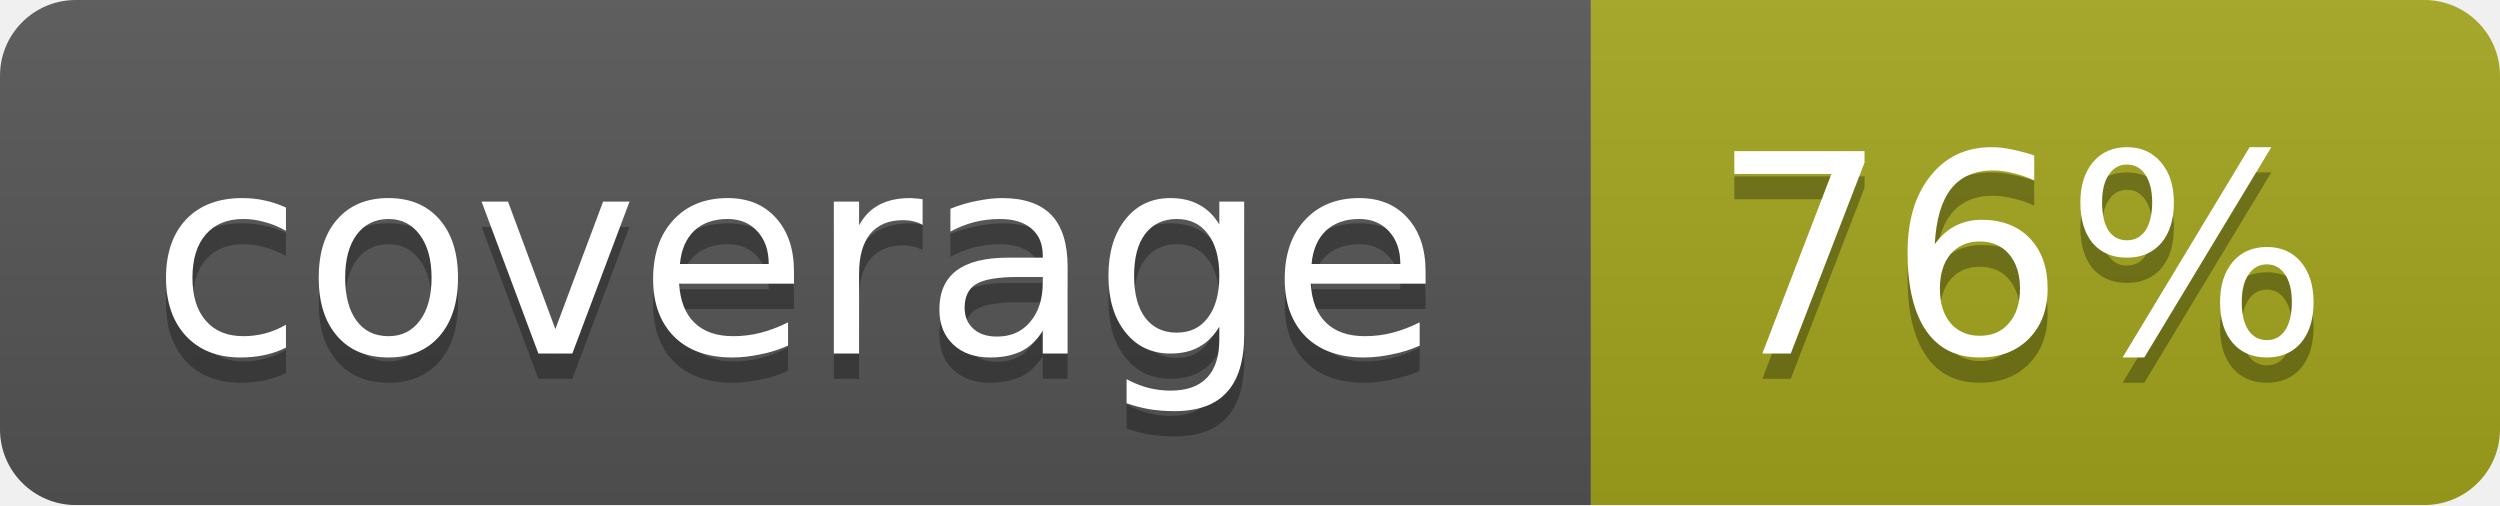
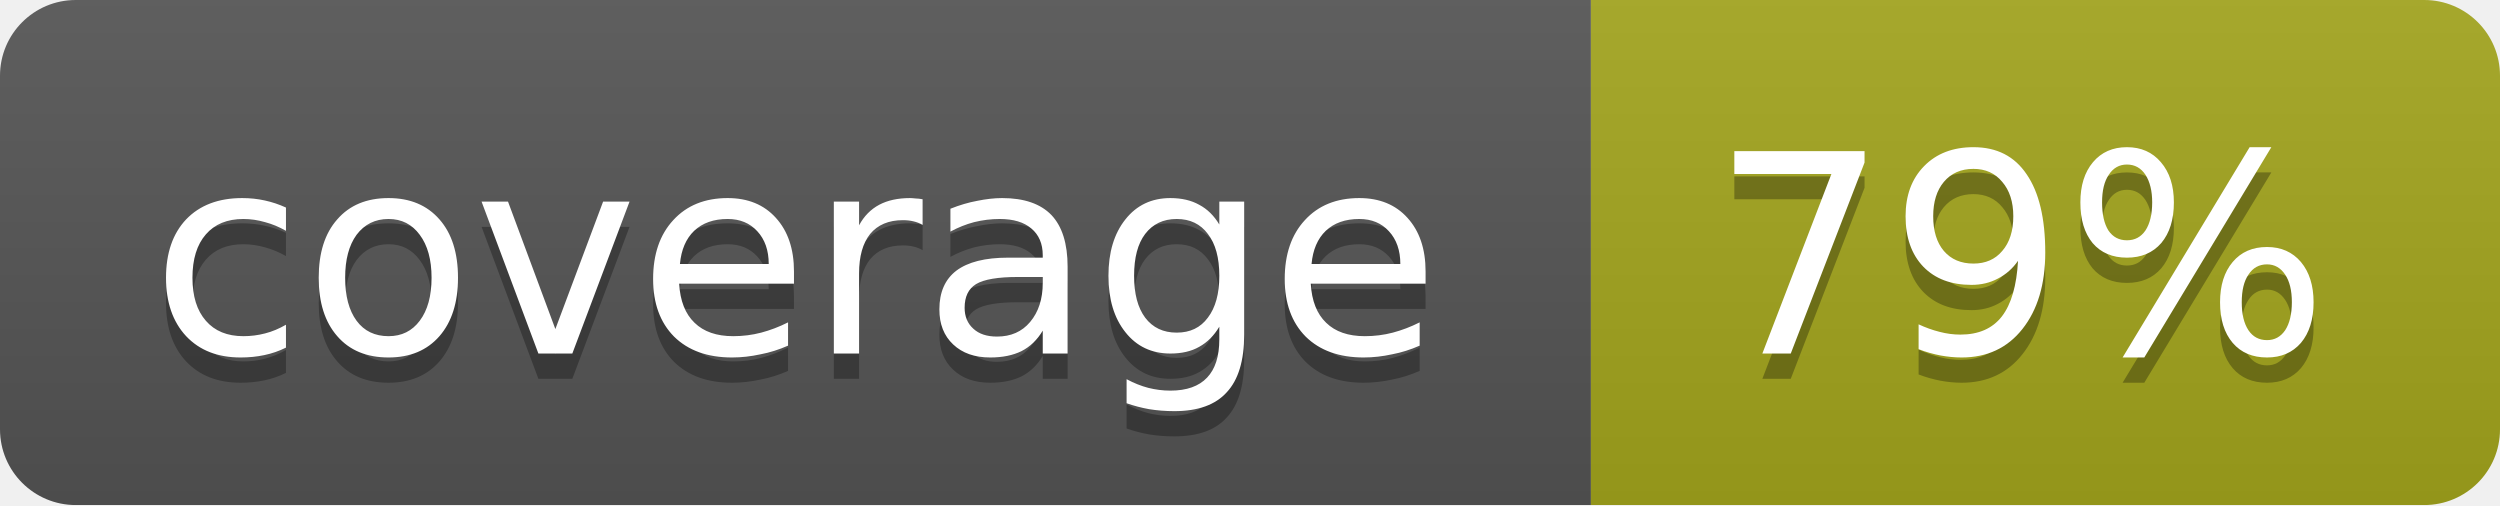
<svg xmlns="http://www.w3.org/2000/svg" width="99" height="20">
  <linearGradient id="b" x2="0" y2="100%">
    <stop offset="0" stop-color="#bbb" stop-opacity=".1" />
    <stop offset="1" stop-opacity=".1" />
  </linearGradient>
  <mask id="a">
    <rect width="99" height="20" rx="3" fill="#fff" />
  </mask>
  <g mask="url(#a)">
    <path fill="#555" d="M0 0h63v20H0z" />
    <path fill="#a4a61d" d="M63 0h36v20H63z" />
    <path fill="url(#b)" d="M0 0h99v20H0z" />
  </g>
  <g fill="#fff" text-anchor="middle" font-family="DejaVu Sans,Verdana,Geneva,sans-serif" font-size="11">
    <text x="31.5" y="15" fill="#010101" fill-opacity=".3">coverage</text>
    <text x="31.5" y="14">coverage</text>
-     <text x="80" y="15" fill="#010101" fill-opacity=".3">76%</text>
-     <text x="80" y="14">76%</text>
+     <text x="80" y="15" fill="#010101" fill-opacity=".3">79%</text>
+     <text x="80" y="14">79%</text>
  </g>
</svg>
